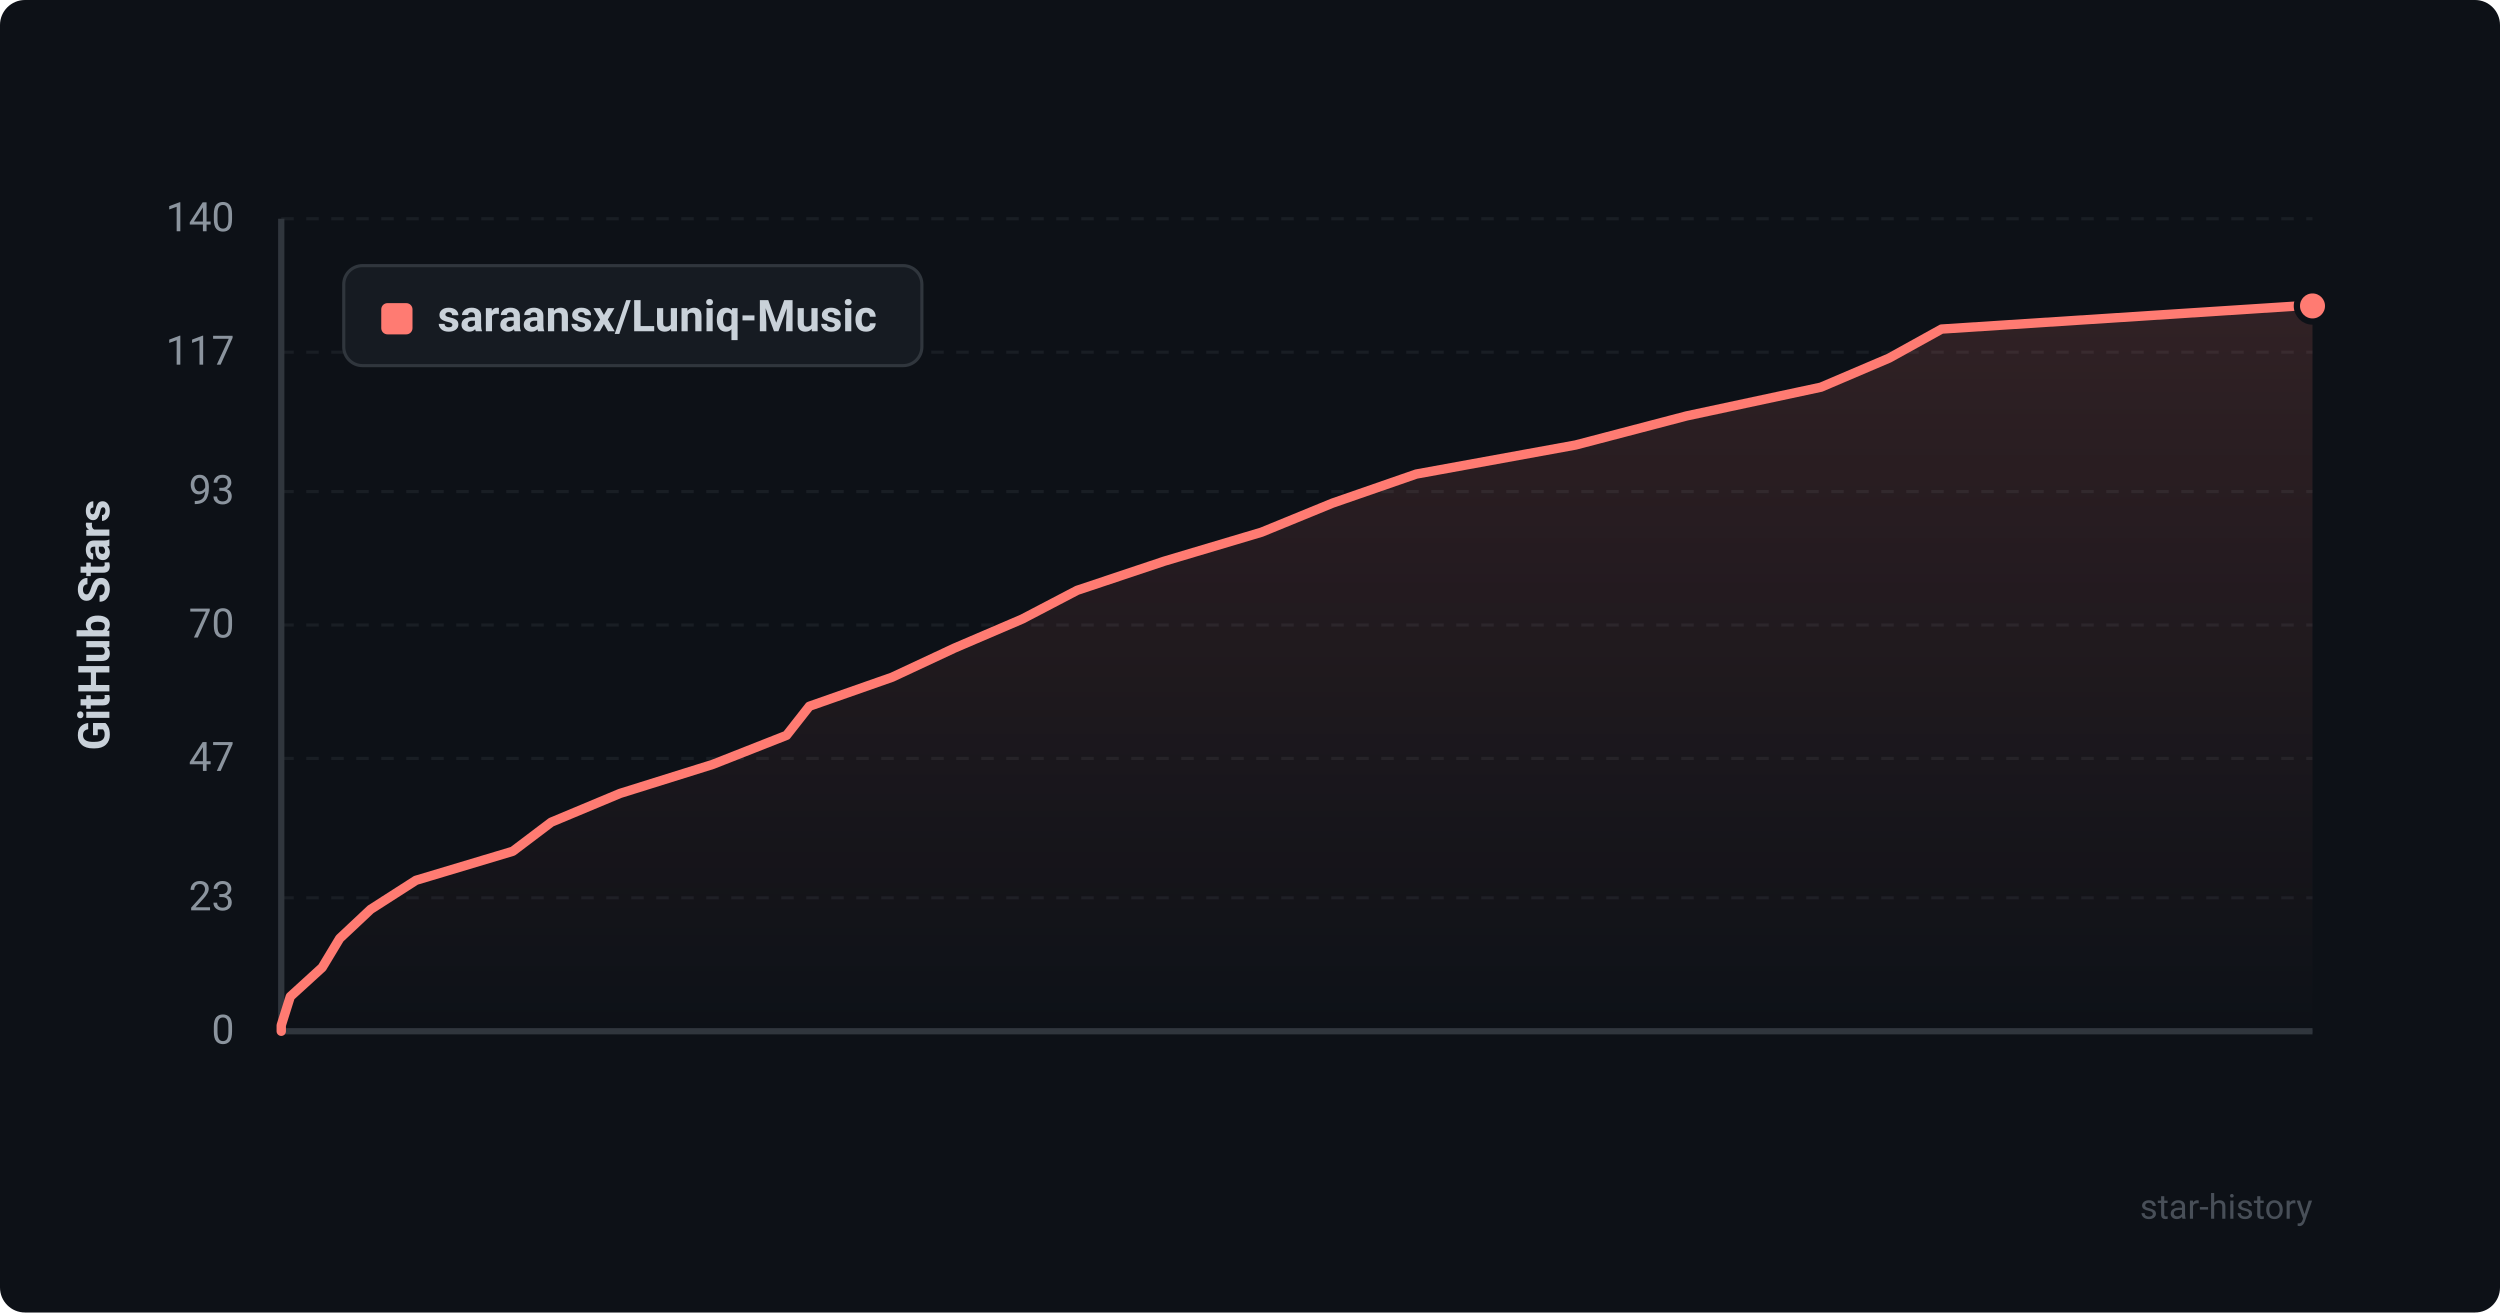
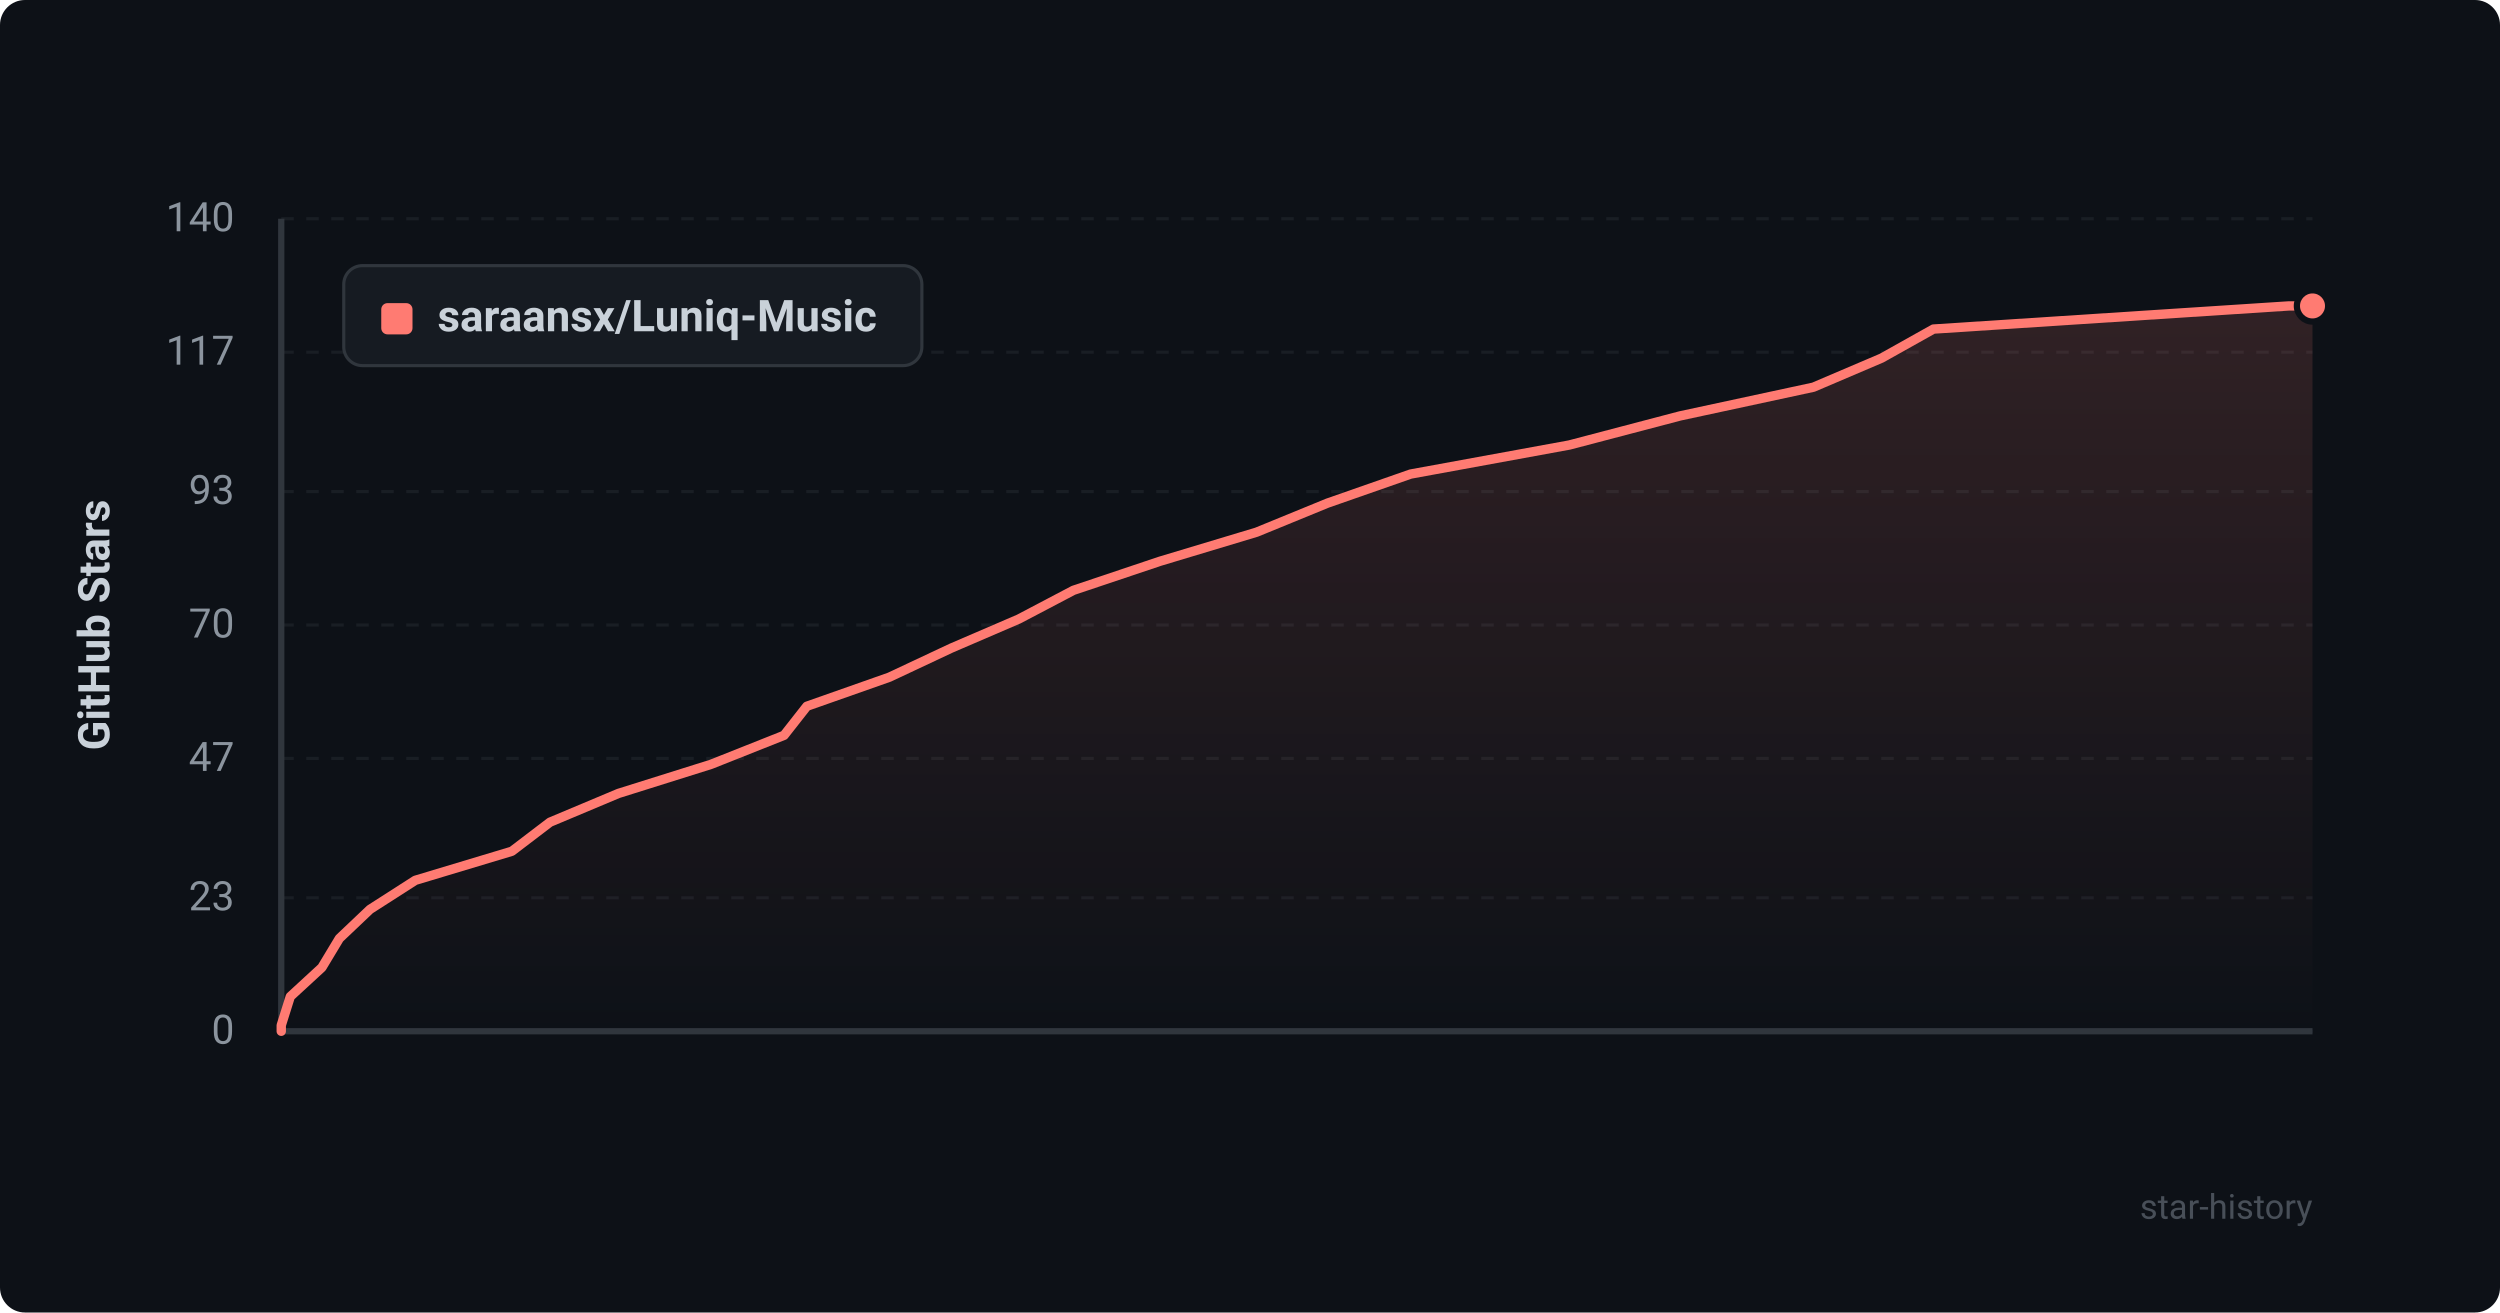
<svg xmlns="http://www.w3.org/2000/svg" viewBox="0 0 800 420" width="100%" height="100%">
  <defs>
    <style>
      .bg { fill: #0d1117; rx: 8px; }
      .grid { stroke: #21262d; stroke-width: 1; stroke-dasharray: 4 4; }
      .axis { stroke: #30363d; stroke-width: 2; }
      .axis-text { fill: #8b949e; font-family: -apple-system, BlinkMacSystemFont, "Segoe UI", Roboto, Helvetica, Arial, sans-serif; font-size: 13px; }
      .title-text { fill: #c9d1d9; font-family: -apple-system, BlinkMacSystemFont, "Segoe UI", Roboto, Helvetica, Arial, sans-serif; font-size: 14px; font-weight: 600; }
      .line { fill: none; stroke: #ff7b72; stroke-width: 3; stroke-linecap: round; stroke-linejoin: round; }
      .area { fill: url(#grad); opacity: 0.15; }
      .dot { fill: #ff7b72; stroke: #0d1117; stroke-width: 2; }
      .legend-bg { fill: #161b22; stroke: #30363d; stroke-width: 1; rx: 6px; }
      .watermark { fill: #484f58; font-family: -apple-system, BlinkMacSystemFont, "Segoe UI", Roboto, Helvetica, Arial, sans-serif; font-size: 11px; }
    </style>
    <linearGradient id="grad" x1="0%" y1="0%" x2="0%" y2="100%">
      <stop offset="0%" stop-color="#ff7b72" stop-opacity="1" />
      <stop offset="100%" stop-color="#ff7b72" stop-opacity="0" />
    </linearGradient>
  </defs>
  <rect width="800" height="420" class="bg" />
  <line x1="90" y1="330.0" x2="740" y2="330.0" class="grid" opacity="0.6" />
  <text x="75" y="334.0" text-anchor="end" class="axis-text">0</text>
  <line x1="90" y1="287.3" x2="740" y2="287.3" class="grid" opacity="0.6" />
  <text x="75" y="291.3" text-anchor="end" class="axis-text">23</text>
  <line x1="90" y1="242.7" x2="740" y2="242.7" class="grid" opacity="0.6" />
  <text x="75" y="246.7" text-anchor="end" class="axis-text">47</text>
  <line x1="90" y1="200.0" x2="740" y2="200.0" class="grid" opacity="0.6" />
  <text x="75" y="204.0" text-anchor="end" class="axis-text">70</text>
  <line x1="90" y1="157.3" x2="740" y2="157.3" class="grid" opacity="0.6" />
  <text x="75" y="161.3" text-anchor="end" class="axis-text">93</text>
  <line x1="90" y1="112.7" x2="740" y2="112.7" class="grid" opacity="0.6" />
  <text x="75" y="116.7" text-anchor="end" class="axis-text">117</text>
  <line x1="90" y1="70.0" x2="740" y2="70.0" class="grid" opacity="0.6" />
  <text x="75" y="74.0" text-anchor="end" class="axis-text">140</text>
  <line x1="90" y1="70" x2="90" y2="330" class="axis" />
  <line x1="90" y1="330" x2="740" y2="330" class="axis" />
  <text x="35" y="200" text-anchor="middle" transform="rotate(-90 35 200)" class="title-text">GitHub Stars</text>
-   <path d="M 90 330 L 90.0 328.1 L 92.9 318.9 L 103.1 309.6 L 108.7 300.3 L 118.6 291.0 L 133.1 281.7 L 164.1 272.4 L 176.4 263.1 L 198.4 253.9 L 228.1 244.6 L 251.7 235.3 L 259.0 226.0 L 285.5 216.7 L 305.4 207.4 L 327.1 198.1 L 344.7 188.9 L 372.5 179.6 L 403.7 170.3 L 426.4 161.0 L 453.2 151.7 L 504.2 142.4 L 539.7 133.1 L 582.7 123.9 L 604.5 114.6 L 621.3 105.3 L 735.5 97.9 L 740.0 97.9 L 740.0 330 Z" class="area" />
-   <path d="M 90 330 L 90.0 328.1 L 92.9 318.9 L 103.1 309.6 L 108.7 300.3 L 118.6 291.0 L 133.1 281.7 L 164.1 272.4 L 176.4 263.1 L 198.4 253.9 L 228.1 244.6 L 251.7 235.3 L 259.0 226.0 L 285.5 216.7 L 305.4 207.4 L 327.1 198.1 L 344.7 188.9 L 372.5 179.6 L 403.7 170.3 L 426.4 161.0 L 453.2 151.7 L 504.2 142.4 L 539.7 133.1 L 582.7 123.9 L 604.5 114.6 L 621.3 105.3 L 735.5 97.9 L 740.0 97.9" class="line" />
+   <path d="M 90 330 L 90.0 328.1 L 92.9 318.9 L 103.0 309.6 L 108.6 300.3 L 118.4 291.0 L 132.9 281.7 L 163.8 272.4 L 176.0 263.1 L 197.9 253.9 L 227.5 244.6 L 250.9 235.3 L 258.2 226.0 L 284.6 216.7 L 304.4 207.4 L 326.0 198.1 L 343.5 188.9 L 371.2 179.6 L 402.1 170.3 L 424.8 161.0 L 451.4 151.7 L 502.2 142.4 L 537.6 133.1 L 580.3 123.9 L 602.1 114.6 L 618.7 105.3 L 732.4 97.9 L 740.0 97.9 L 740.0 330 Z" class="area" />
+   <path d="M 90 330 L 90.0 328.1 L 92.9 318.9 L 103.0 309.6 L 108.6 300.3 L 118.4 291.0 L 132.9 281.7 L 163.8 272.4 L 176.0 263.1 L 197.9 253.9 L 227.5 244.6 L 250.9 235.3 L 258.2 226.0 L 284.6 216.7 L 304.4 207.4 L 326.0 198.1 L 343.5 188.9 L 371.2 179.6 L 402.1 170.3 L 424.8 161.0 L 451.4 151.7 L 502.2 142.4 L 537.6 133.1 L 580.3 123.9 L 602.1 114.6 L 618.7 105.3 L 732.4 97.9 L 740.0 97.9" class="line" />
  <circle cx="740.0" cy="97.9" r="5" class="dot" />
  <rect x="110" y="85" width="185" height="32" class="legend-bg" />
  <rect x="122" y="97" width="10" height="10" rx="2" fill="#ff7b72" />
  <text x="140" y="106" class="title-text" font-size="13">saraansx/Luniq-Music</text>
  <text x="740" y="390" text-anchor="end" class="watermark">star-history</text>
</svg>
